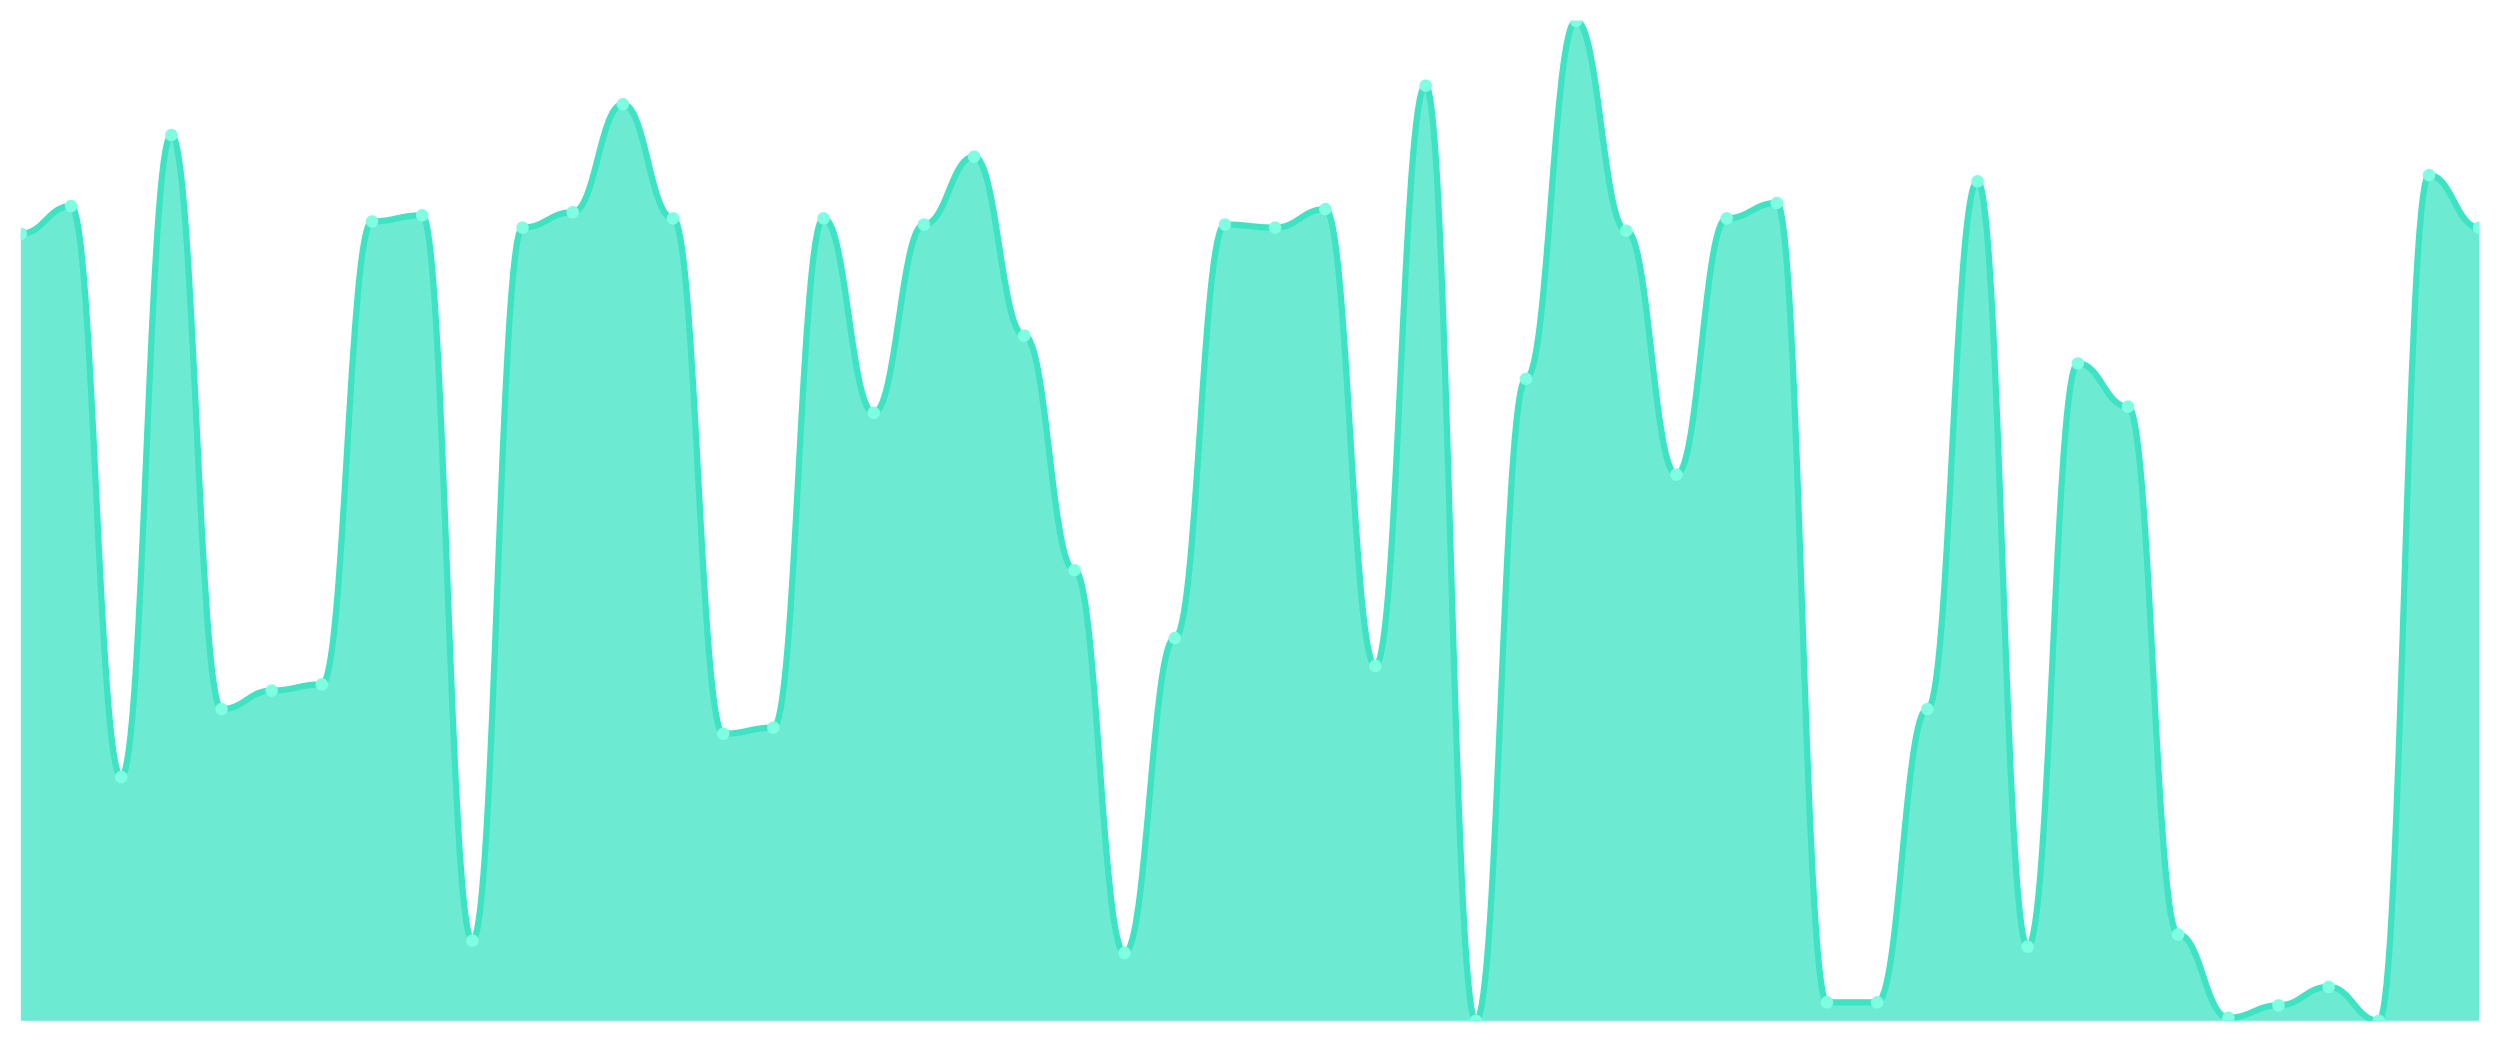
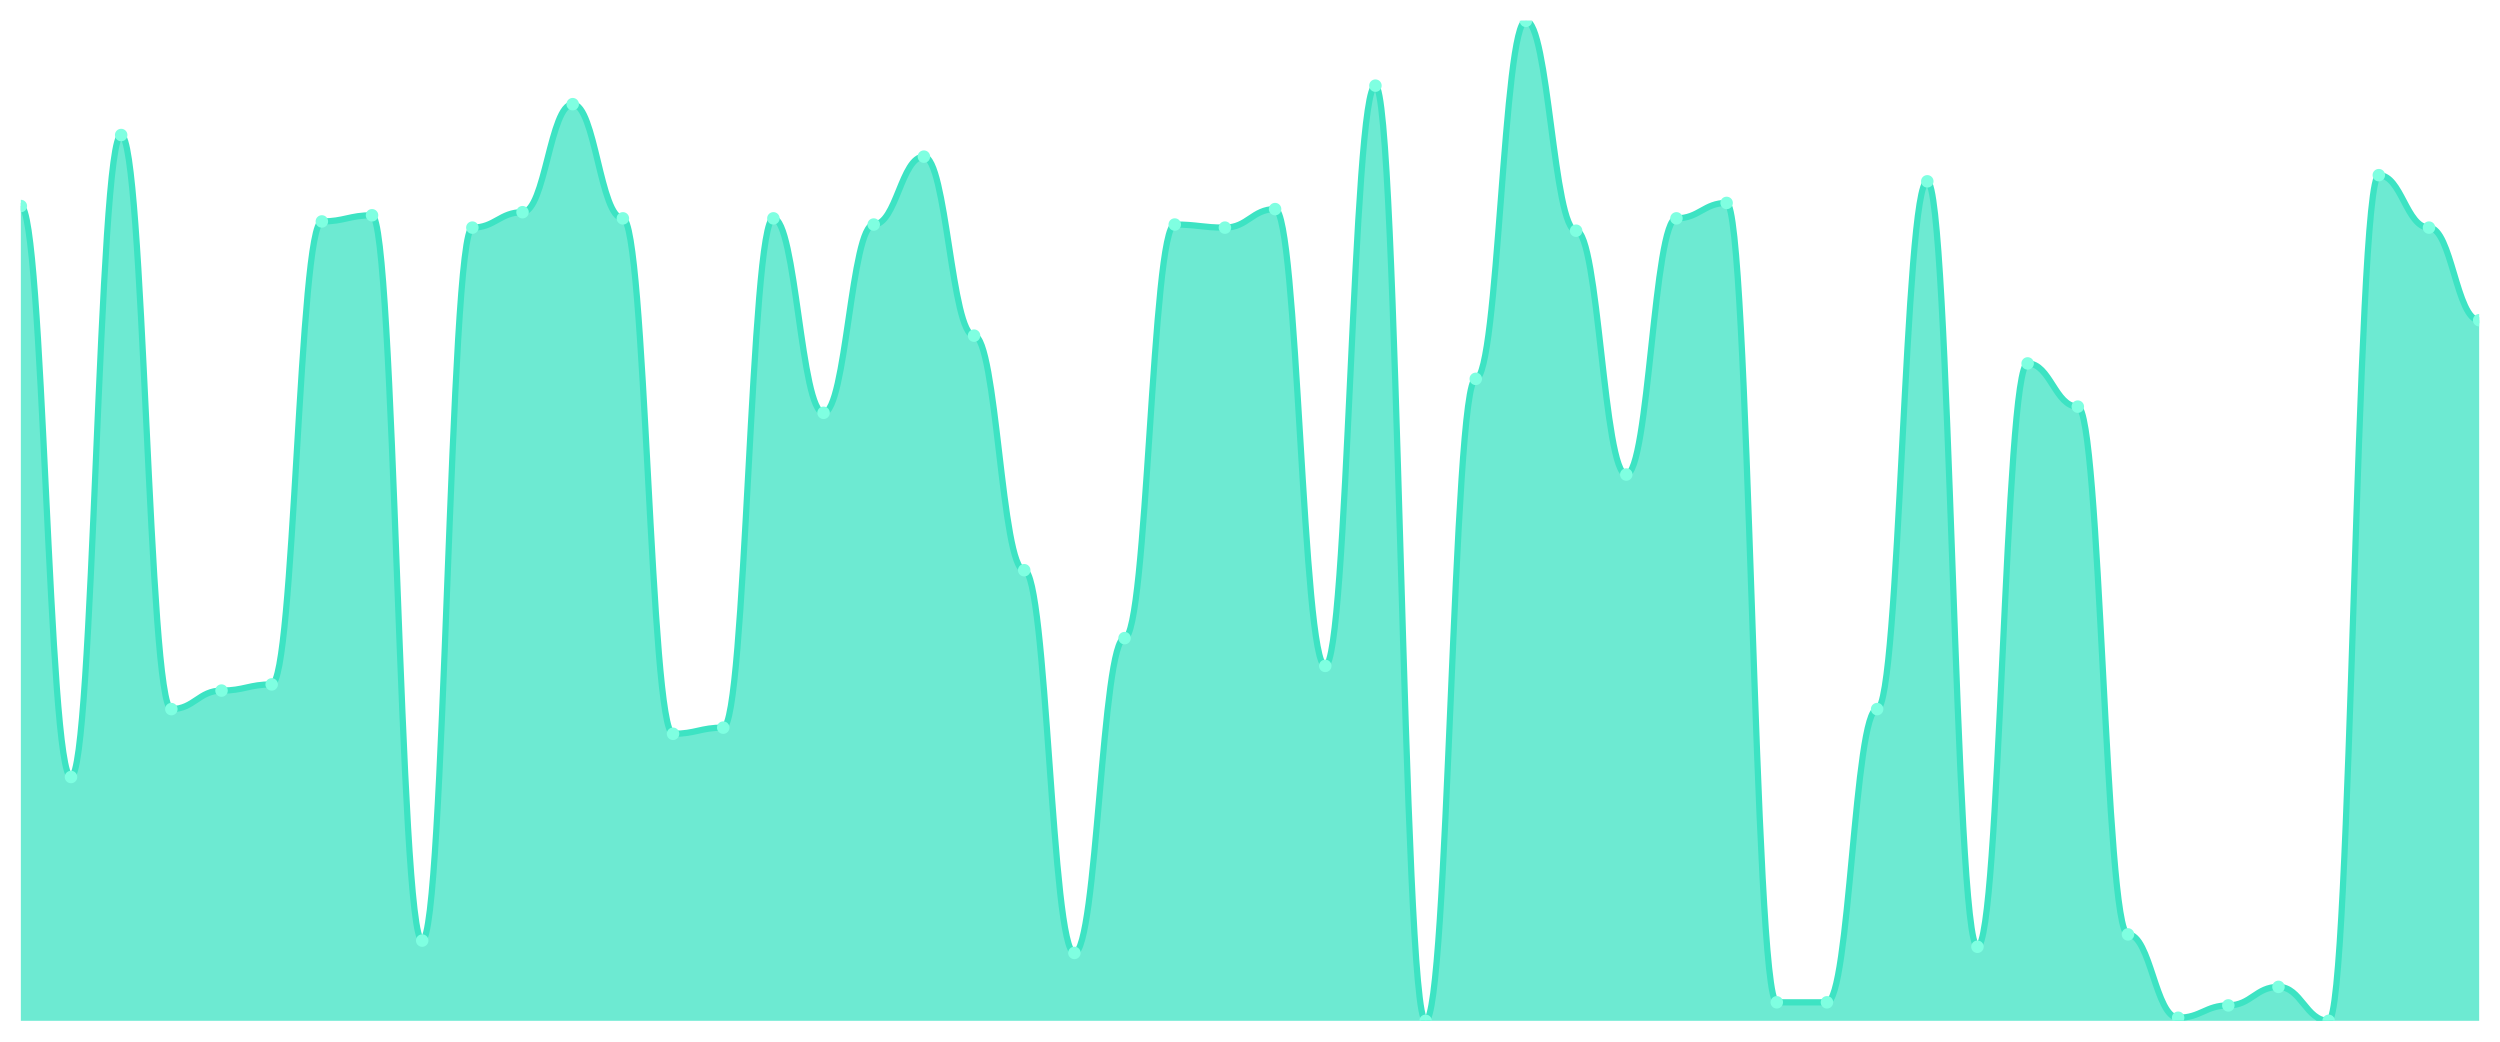
<svg xmlns="http://www.w3.org/2000/svg" viewBox="0 0 1200 500" width="1200" height="500">
  <defs>
    <clipPath id="c">
      <rect x="10" y="10" width="1180" height="480" />
    </clipPath>
  </defs>
  <rect width="1200" height="500" fill="none" />
  <g clip-path="url(#c)">
-     <path d="M 10,490 L 10,112.222 C 20.837,112.222 23.245,98.889 34.082,98.889 C 44.918,98.889 47.327,372.963 58.163,372.963 C 69,372.963 71.408,64.815 82.245,64.815 C 93.082,64.815 95.49,340.37 106.327,340.37 C 117.163,340.37 119.571,331.481 130.408,331.481 C 141.245,331.481 143.653,328.519 154.49,328.519 C 165.327,328.519 167.735,106.296 178.571,106.296 C 189.408,106.296 191.816,103.333 202.653,103.333 C 213.49,103.333 215.898,451.481 226.735,451.481 C 237.571,451.481 239.98,109.259 250.816,109.259 C 261.653,109.259 264.061,101.852 274.898,101.852 C 285.735,101.852 288.143,50 298.98,50 C 309.816,50 312.224,104.815 323.061,104.815 C 333.898,104.815 336.306,352.222 347.143,352.222 C 357.98,352.222 360.388,349.259 371.224,349.259 C 382.061,349.259 384.469,104.815 395.306,104.815 C 406.143,104.815 408.551,198.148 419.388,198.148 C 430.224,198.148 432.633,107.778 443.469,107.778 C 454.306,107.778 456.714,75.185 467.551,75.185 C 478.388,75.185 480.796,161.111 491.633,161.111 C 502.469,161.111 504.878,273.704 515.714,273.704 C 526.551,273.704 528.959,457.407 539.796,457.407 C 550.633,457.407 553.041,306.296 563.878,306.296 C 574.714,306.296 577.122,107.778 587.959,107.778 C 598.796,107.778 601.204,109.259 612.041,109.259 C 622.878,109.259 625.286,100.37 636.122,100.37 C 646.959,100.37 649.367,319.63 660.204,319.63 C 671.041,319.63 673.449,41.111 684.286,41.111 C 695.122,41.111 697.531,490 708.367,490 C 719.204,490 721.612,181.852 732.449,181.852 C 743.286,181.852 745.694,10 756.531,10 C 767.367,10 769.776,110.741 780.612,110.741 C 791.449,110.741 793.857,227.778 804.694,227.778 C 815.531,227.778 817.939,104.815 828.776,104.815 C 839.612,104.815 842.02,97.407 852.857,97.407 C 863.694,97.407 866.102,481.111 876.939,481.111 C 887.776,481.111 890.184,481.111 901.02,481.111 C 911.857,481.111 914.265,340.37 925.102,340.37 C 935.939,340.37 938.347,87.037 949.184,87.037 C 960.02,87.037 962.429,454.444 973.265,454.444 C 984.102,454.444 986.51,174.444 997.347,174.444 C 1008.184,174.444 1010.592,195.185 1021.429,195.185 C 1032.265,195.185 1034.673,448.519 1045.51,448.519 C 1056.347,448.519 1058.755,488.519 1069.592,488.519 C 1080.429,488.519 1082.837,482.593 1093.673,482.593 C 1104.51,482.593 1106.918,473.704 1117.755,473.704 C 1128.592,473.704 1131,490 1141.837,490 C 1152.673,490 1155.082,84.074 1165.918,84.074 C 1176.755,84.074 1179.163,109.259 1190,109.259 L 1190,490 Z" fill="rgba(61,227,195,0.75)" />
-     <path d="M 10,112.222 C 20.837,112.222 23.245,98.889 34.082,98.889 C 44.918,98.889 47.327,372.963 58.163,372.963 C 69,372.963 71.408,64.815 82.245,64.815 C 93.082,64.815 95.49,340.37 106.327,340.37 C 117.163,340.37 119.571,331.481 130.408,331.481 C 141.245,331.481 143.653,328.519 154.49,328.519 C 165.327,328.519 167.735,106.296 178.571,106.296 C 189.408,106.296 191.816,103.333 202.653,103.333 C 213.49,103.333 215.898,451.481 226.735,451.481 C 237.571,451.481 239.98,109.259 250.816,109.259 C 261.653,109.259 264.061,101.852 274.898,101.852 C 285.735,101.852 288.143,50 298.98,50 C 309.816,50 312.224,104.815 323.061,104.815 C 333.898,104.815 336.306,352.222 347.143,352.222 C 357.98,352.222 360.388,349.259 371.224,349.259 C 382.061,349.259 384.469,104.815 395.306,104.815 C 406.143,104.815 408.551,198.148 419.388,198.148 C 430.224,198.148 432.633,107.778 443.469,107.778 C 454.306,107.778 456.714,75.185 467.551,75.185 C 478.388,75.185 480.796,161.111 491.633,161.111 C 502.469,161.111 504.878,273.704 515.714,273.704 C 526.551,273.704 528.959,457.407 539.796,457.407 C 550.633,457.407 553.041,306.296 563.878,306.296 C 574.714,306.296 577.122,107.778 587.959,107.778 C 598.796,107.778 601.204,109.259 612.041,109.259 C 622.878,109.259 625.286,100.37 636.122,100.37 C 646.959,100.37 649.367,319.63 660.204,319.63 C 671.041,319.63 673.449,41.111 684.286,41.111 C 695.122,41.111 697.531,490 708.367,490 C 719.204,490 721.612,181.852 732.449,181.852 C 743.286,181.852 745.694,10 756.531,10 C 767.367,10 769.776,110.741 780.612,110.741 C 791.449,110.741 793.857,227.778 804.694,227.778 C 815.531,227.778 817.939,104.815 828.776,104.815 C 839.612,104.815 842.02,97.407 852.857,97.407 C 863.694,97.407 866.102,481.111 876.939,481.111 C 887.776,481.111 890.184,481.111 901.02,481.111 C 911.857,481.111 914.265,340.37 925.102,340.37 C 935.939,340.37 938.347,87.037 949.184,87.037 C 960.02,87.037 962.429,454.444 973.265,454.444 C 984.102,454.444 986.51,174.444 997.347,174.444 C 1008.184,174.444 1010.592,195.185 1021.429,195.185 C 1032.265,195.185 1034.673,448.519 1045.51,448.519 C 1056.347,448.519 1058.755,488.519 1069.592,488.519 C 1080.429,488.519 1082.837,482.593 1093.673,482.593 C 1104.51,482.593 1106.918,473.704 1117.755,473.704 C 1128.592,473.704 1131,490 1141.837,490 C 1152.673,490 1155.082,84.074 1165.918,84.074 C 1176.755,84.074 1179.163,109.259 1190,109.259" fill="none" stroke="#3de3c3" stroke-width="3" stroke-linecap="round" stroke-linejoin="round" />
-     <circle cx="10" cy="112.222" r="3" fill="#7fffe1" />
-     <circle cx="34.082" cy="98.889" r="3" fill="#7fffe1" />
-     <circle cx="58.163" cy="372.963" r="3" fill="#7fffe1" />
-     <circle cx="82.245" cy="64.815" r="3" fill="#7fffe1" />
-     <circle cx="106.327" cy="340.37" r="3" fill="#7fffe1" />
-     <circle cx="130.408" cy="331.481" r="3" fill="#7fffe1" />
-     <circle cx="154.49" cy="328.519" r="3" fill="#7fffe1" />
-     <circle cx="178.571" cy="106.296" r="3" fill="#7fffe1" />
-     <circle cx="202.653" cy="103.333" r="3" fill="#7fffe1" />
-     <circle cx="226.735" cy="451.481" r="3" fill="#7fffe1" />
-     <circle cx="250.816" cy="109.259" r="3" fill="#7fffe1" />
-     <circle cx="274.898" cy="101.852" r="3" fill="#7fffe1" />
-     <circle cx="298.98" cy="50" r="3" fill="#7fffe1" />
-     <circle cx="323.061" cy="104.815" r="3" fill="#7fffe1" />
-     <circle cx="347.143" cy="352.222" r="3" fill="#7fffe1" />
-     <circle cx="371.224" cy="349.259" r="3" fill="#7fffe1" />
-     <circle cx="395.306" cy="104.815" r="3" fill="#7fffe1" />
-     <circle cx="419.388" cy="198.148" r="3" fill="#7fffe1" />
-     <circle cx="443.469" cy="107.778" r="3" fill="#7fffe1" />
-     <circle cx="467.551" cy="75.185" r="3" fill="#7fffe1" />
-     <circle cx="491.633" cy="161.111" r="3" fill="#7fffe1" />
-     <circle cx="515.714" cy="273.704" r="3" fill="#7fffe1" />
-     <circle cx="539.796" cy="457.407" r="3" fill="#7fffe1" />
-     <circle cx="563.878" cy="306.296" r="3" fill="#7fffe1" />
-     <circle cx="587.959" cy="107.778" r="3" fill="#7fffe1" />
-     <circle cx="612.041" cy="109.259" r="3" fill="#7fffe1" />
-     <circle cx="636.122" cy="100.37" r="3" fill="#7fffe1" />
-     <circle cx="660.204" cy="319.63" r="3" fill="#7fffe1" />
-     <circle cx="684.286" cy="41.111" r="3" fill="#7fffe1" />
-     <circle cx="708.367" cy="490" r="3" fill="#7fffe1" />
-     <circle cx="732.449" cy="181.852" r="3" fill="#7fffe1" />
-     <circle cx="756.531" cy="10" r="3" fill="#7fffe1" />
-     <circle cx="780.612" cy="110.741" r="3" fill="#7fffe1" />
-     <circle cx="804.694" cy="227.778" r="3" fill="#7fffe1" />
-     <circle cx="828.776" cy="104.815" r="3" fill="#7fffe1" />
-     <circle cx="852.857" cy="97.407" r="3" fill="#7fffe1" />
+     <path d="M 10,490 L 10,98.889 C 20.837,98.889 23.245,372.963 34.082,372.963 C 44.918,372.963 47.327,64.815 58.163,64.815 C 69,64.815 71.408,340.37 82.245,340.37 C 93.082,340.37 95.49,331.481 106.327,331.481 C 117.163,331.481 119.571,328.519 130.408,328.519 C 141.245,328.519 143.653,106.296 154.49,106.296 C 165.327,106.296 167.735,103.333 178.571,103.333 C 189.408,103.333 191.816,451.481 202.653,451.481 C 213.49,451.481 215.898,109.259 226.735,109.259 C 237.571,109.259 239.98,101.852 250.816,101.852 C 261.653,101.852 264.061,50 274.898,50 C 285.735,50 288.143,104.815 298.98,104.815 C 309.816,104.815 312.224,352.222 323.061,352.222 C 333.898,352.222 336.306,349.259 347.143,349.259 C 357.98,349.259 360.388,104.815 371.224,104.815 C 382.061,104.815 384.469,198.148 395.306,198.148 C 406.143,198.148 408.551,107.778 419.388,107.778 C 430.224,107.778 432.633,75.185 443.469,75.185 C 454.306,75.185 456.714,161.111 467.551,161.111 C 478.388,161.111 480.796,273.704 491.633,273.704 C 502.469,273.704 504.878,457.407 515.714,457.407 C 526.551,457.407 528.959,306.296 539.796,306.296 C 550.633,306.296 553.041,107.778 563.878,107.778 C 574.714,107.778 577.122,109.259 587.959,109.259 C 598.796,109.259 601.204,100.37 612.041,100.37 C 622.878,100.37 625.286,319.63 636.122,319.63 C 646.959,319.63 649.367,41.111 660.204,41.111 C 671.041,41.111 673.449,490 684.286,490 C 695.122,490 697.531,181.852 708.367,181.852 C 719.204,181.852 721.612,10 732.449,10 C 743.286,10 745.694,110.741 756.531,110.741 C 767.367,110.741 769.776,227.778 780.612,227.778 C 791.449,227.778 793.857,104.815 804.694,104.815 C 815.531,104.815 817.939,97.407 828.776,97.407 C 839.612,97.407 842.02,481.111 852.857,481.111 C 863.694,481.111 866.102,481.111 876.939,481.111 C 887.776,481.111 890.184,340.37 901.02,340.37 C 911.857,340.37 914.265,87.037 925.102,87.037 C 935.939,87.037 938.347,454.444 949.184,454.444 C 960.02,454.444 962.429,174.444 973.265,174.444 C 984.102,174.444 986.51,195.185 997.347,195.185 C 1008.184,195.185 1010.592,448.519 1021.429,448.519 C 1032.265,448.519 1034.673,488.519 1045.51,488.519 C 1056.347,488.519 1058.755,482.593 1069.592,482.593 C 1080.429,482.593 1082.837,473.704 1093.673,473.704 C 1104.51,473.704 1106.918,490 1117.755,490 C 1128.592,490 1131,84.074 1141.837,84.074 C 1152.673,84.074 1155.082,109.259 1165.918,109.259 C 1176.755,109.259 1179.163,153.704 1190,153.704 L 1190,490 Z" fill="rgba(61,227,195,0.75)" />
+     <path d="M 10,98.889 C 20.837,98.889 23.245,372.963 34.082,372.963 C 44.918,372.963 47.327,64.815 58.163,64.815 C 69,64.815 71.408,340.37 82.245,340.37 C 93.082,340.37 95.49,331.481 106.327,331.481 C 117.163,331.481 119.571,328.519 130.408,328.519 C 141.245,328.519 143.653,106.296 154.49,106.296 C 165.327,106.296 167.735,103.333 178.571,103.333 C 189.408,103.333 191.816,451.481 202.653,451.481 C 213.49,451.481 215.898,109.259 226.735,109.259 C 237.571,109.259 239.98,101.852 250.816,101.852 C 261.653,101.852 264.061,50 274.898,50 C 285.735,50 288.143,104.815 298.98,104.815 C 309.816,104.815 312.224,352.222 323.061,352.222 C 333.898,352.222 336.306,349.259 347.143,349.259 C 357.98,349.259 360.388,104.815 371.224,104.815 C 382.061,104.815 384.469,198.148 395.306,198.148 C 406.143,198.148 408.551,107.778 419.388,107.778 C 430.224,107.778 432.633,75.185 443.469,75.185 C 454.306,75.185 456.714,161.111 467.551,161.111 C 478.388,161.111 480.796,273.704 491.633,273.704 C 502.469,273.704 504.878,457.407 515.714,457.407 C 526.551,457.407 528.959,306.296 539.796,306.296 C 550.633,306.296 553.041,107.778 563.878,107.778 C 574.714,107.778 577.122,109.259 587.959,109.259 C 598.796,109.259 601.204,100.37 612.041,100.37 C 622.878,100.37 625.286,319.63 636.122,319.63 C 646.959,319.63 649.367,41.111 660.204,41.111 C 671.041,41.111 673.449,490 684.286,490 C 695.122,490 697.531,181.852 708.367,181.852 C 719.204,181.852 721.612,10 732.449,10 C 743.286,10 745.694,110.741 756.531,110.741 C 767.367,110.741 769.776,227.778 780.612,227.778 C 791.449,227.778 793.857,104.815 804.694,104.815 C 815.531,104.815 817.939,97.407 828.776,97.407 C 839.612,97.407 842.02,481.111 852.857,481.111 C 863.694,481.111 866.102,481.111 876.939,481.111 C 887.776,481.111 890.184,340.37 901.02,340.37 C 911.857,340.37 914.265,87.037 925.102,87.037 C 935.939,87.037 938.347,454.444 949.184,454.444 C 960.02,454.444 962.429,174.444 973.265,174.444 C 984.102,174.444 986.51,195.185 997.347,195.185 C 1008.184,195.185 1010.592,448.519 1021.429,448.519 C 1032.265,448.519 1034.673,488.519 1045.51,488.519 C 1056.347,488.519 1058.755,482.593 1069.592,482.593 C 1080.429,482.593 1082.837,473.704 1093.673,473.704 C 1104.51,473.704 1106.918,490 1117.755,490 C 1128.592,490 1131,84.074 1141.837,84.074 C 1152.673,84.074 1155.082,109.259 1165.918,109.259 C 1176.755,109.259 1179.163,153.704 1190,153.704" fill="none" stroke="#3de3c3" stroke-width="3" stroke-linecap="round" stroke-linejoin="round" />
+     <circle cx="10" cy="98.889" r="3" fill="#7fffe1" />
+     <circle cx="34.082" cy="372.963" r="3" fill="#7fffe1" />
+     <circle cx="58.163" cy="64.815" r="3" fill="#7fffe1" />
+     <circle cx="82.245" cy="340.37" r="3" fill="#7fffe1" />
+     <circle cx="106.327" cy="331.481" r="3" fill="#7fffe1" />
+     <circle cx="130.408" cy="328.519" r="3" fill="#7fffe1" />
+     <circle cx="154.49" cy="106.296" r="3" fill="#7fffe1" />
+     <circle cx="178.571" cy="103.333" r="3" fill="#7fffe1" />
+     <circle cx="202.653" cy="451.481" r="3" fill="#7fffe1" />
+     <circle cx="226.735" cy="109.259" r="3" fill="#7fffe1" />
+     <circle cx="250.816" cy="101.852" r="3" fill="#7fffe1" />
+     <circle cx="274.898" cy="50" r="3" fill="#7fffe1" />
+     <circle cx="298.98" cy="104.815" r="3" fill="#7fffe1" />
+     <circle cx="323.061" cy="352.222" r="3" fill="#7fffe1" />
+     <circle cx="347.143" cy="349.259" r="3" fill="#7fffe1" />
+     <circle cx="371.224" cy="104.815" r="3" fill="#7fffe1" />
+     <circle cx="395.306" cy="198.148" r="3" fill="#7fffe1" />
+     <circle cx="419.388" cy="107.778" r="3" fill="#7fffe1" />
+     <circle cx="443.469" cy="75.185" r="3" fill="#7fffe1" />
+     <circle cx="467.551" cy="161.111" r="3" fill="#7fffe1" />
+     <circle cx="491.633" cy="273.704" r="3" fill="#7fffe1" />
+     <circle cx="515.714" cy="457.407" r="3" fill="#7fffe1" />
+     <circle cx="539.796" cy="306.296" r="3" fill="#7fffe1" />
+     <circle cx="563.878" cy="107.778" r="3" fill="#7fffe1" />
+     <circle cx="587.959" cy="109.259" r="3" fill="#7fffe1" />
+     <circle cx="612.041" cy="100.37" r="3" fill="#7fffe1" />
+     <circle cx="636.122" cy="319.63" r="3" fill="#7fffe1" />
+     <circle cx="660.204" cy="41.111" r="3" fill="#7fffe1" />
+     <circle cx="684.286" cy="490" r="3" fill="#7fffe1" />
+     <circle cx="708.367" cy="181.852" r="3" fill="#7fffe1" />
+     <circle cx="732.449" cy="10" r="3" fill="#7fffe1" />
+     <circle cx="756.531" cy="110.741" r="3" fill="#7fffe1" />
+     <circle cx="780.612" cy="227.778" r="3" fill="#7fffe1" />
+     <circle cx="804.694" cy="104.815" r="3" fill="#7fffe1" />
+     <circle cx="828.776" cy="97.407" r="3" fill="#7fffe1" />
+     <circle cx="852.857" cy="481.111" r="3" fill="#7fffe1" />
    <circle cx="876.939" cy="481.111" r="3" fill="#7fffe1" />
-     <circle cx="901.02" cy="481.111" r="3" fill="#7fffe1" />
-     <circle cx="925.102" cy="340.37" r="3" fill="#7fffe1" />
-     <circle cx="949.184" cy="87.037" r="3" fill="#7fffe1" />
-     <circle cx="973.265" cy="454.444" r="3" fill="#7fffe1" />
-     <circle cx="997.347" cy="174.444" r="3" fill="#7fffe1" />
-     <circle cx="1021.429" cy="195.185" r="3" fill="#7fffe1" />
-     <circle cx="1045.51" cy="448.519" r="3" fill="#7fffe1" />
-     <circle cx="1069.592" cy="488.519" r="3" fill="#7fffe1" />
-     <circle cx="1093.673" cy="482.593" r="3" fill="#7fffe1" />
-     <circle cx="1117.755" cy="473.704" r="3" fill="#7fffe1" />
-     <circle cx="1141.837" cy="490" r="3" fill="#7fffe1" />
-     <circle cx="1165.918" cy="84.074" r="3" fill="#7fffe1" />
-     <circle cx="1190" cy="109.259" r="3" fill="#7fffe1" />
+     <circle cx="901.02" cy="340.37" r="3" fill="#7fffe1" />
+     <circle cx="925.102" cy="87.037" r="3" fill="#7fffe1" />
+     <circle cx="949.184" cy="454.444" r="3" fill="#7fffe1" />
+     <circle cx="973.265" cy="174.444" r="3" fill="#7fffe1" />
+     <circle cx="997.347" cy="195.185" r="3" fill="#7fffe1" />
+     <circle cx="1021.429" cy="448.519" r="3" fill="#7fffe1" />
+     <circle cx="1045.51" cy="488.519" r="3" fill="#7fffe1" />
+     <circle cx="1069.592" cy="482.593" r="3" fill="#7fffe1" />
+     <circle cx="1093.673" cy="473.704" r="3" fill="#7fffe1" />
+     <circle cx="1117.755" cy="490" r="3" fill="#7fffe1" />
+     <circle cx="1141.837" cy="84.074" r="3" fill="#7fffe1" />
+     <circle cx="1165.918" cy="109.259" r="3" fill="#7fffe1" />
+     <circle cx="1190" cy="153.704" r="3" fill="#7fffe1" />
  </g>
</svg>
